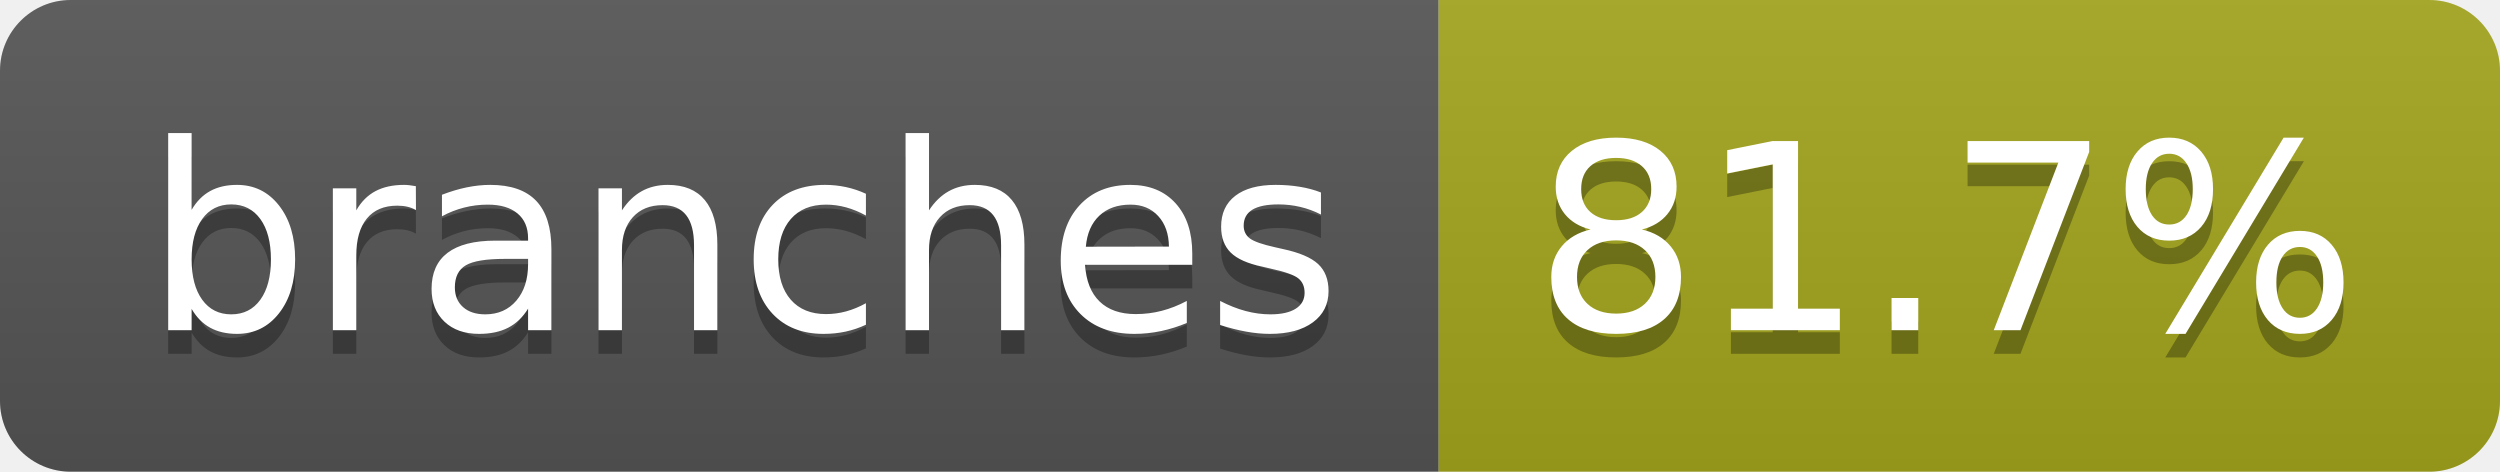
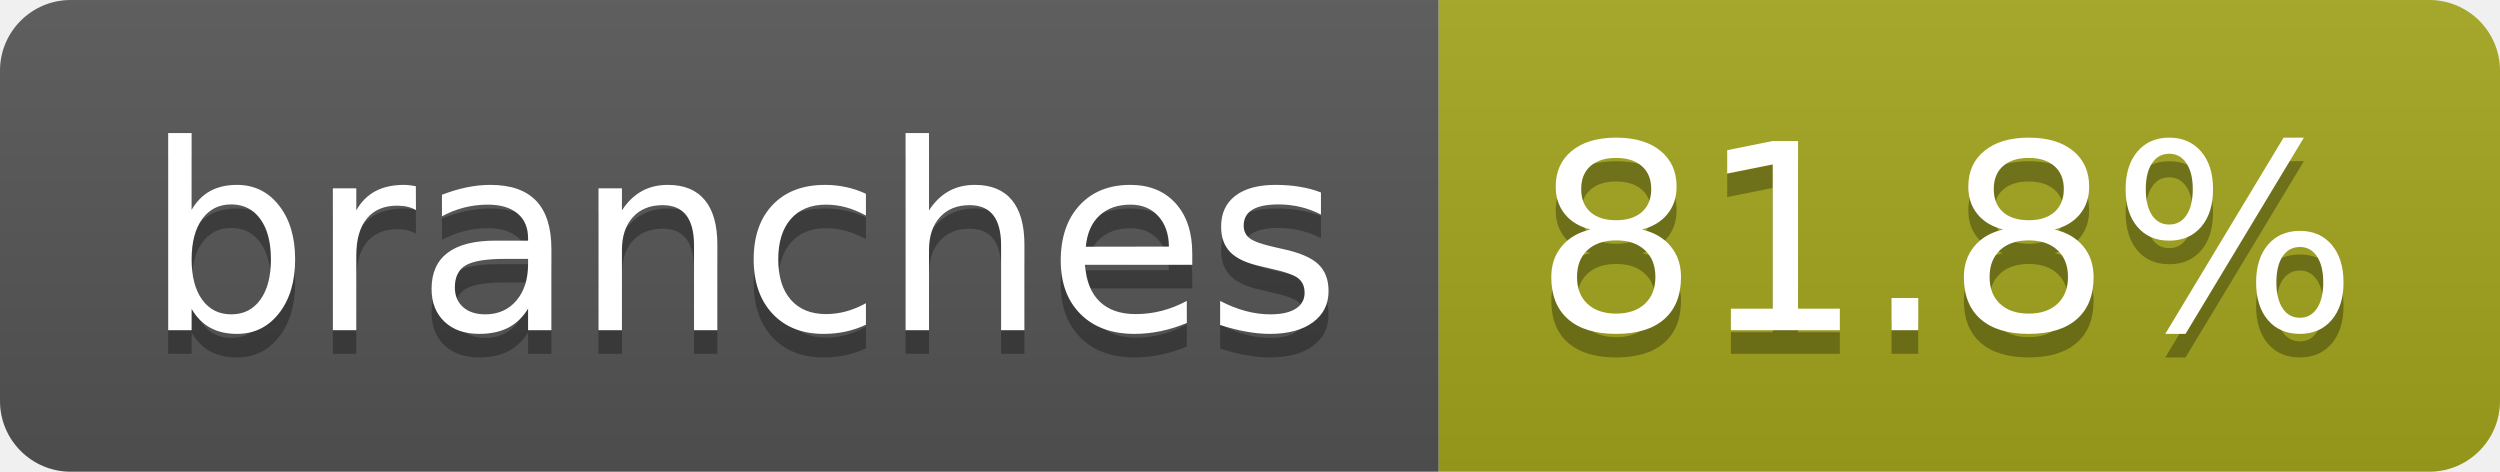
- <svg xmlns="http://www.w3.org/2000/svg" width="106" height="20" role="img" aria-label="branches: 81.7%">
+ <svg xmlns="http://www.w3.org/2000/svg" width="106" height="20" role="img" aria-label="branches: 81.8%">
  <linearGradient id="s" x2="0" y2="100%">
    <stop offset="0" stop-color="#bbb" stop-opacity=".1" />
    <stop offset="1" stop-opacity=".1" />
  </linearGradient>
  <clipPath id="r">
    <rect width="106" height="20" rx="3" fill="#fff" />
  </clipPath>
  <g clip-path="url(#r)">
    <rect width="61" height="20" fill="#555" />
    <rect x="61" width="45" height="20" fill="#a4a61d" />
    <rect width="106" height="20" fill="url(#s)" />
  </g>
  <g fill="#fff" text-anchor="middle" font-family="Verdana,Geneva,DejaVu Sans,sans-serif" text-rendering="geometricPrecision" font-size="110">
    <text aria-hidden="true" x="315" y="150" fill="#010101" fill-opacity=".3" transform="scale(.1)" textLength="507">branches</text>
    <text x="315" y="140" transform="scale(.1)" fill="#fff" textLength="507">branches</text>
-     <text aria-hidden="true" x="825" y="150" fill="#010101" fill-opacity=".3" transform="scale(.1)" textLength="350">81.7%</text>
-     <text x="825" y="140" transform="scale(.1)" fill="#fff" textLength="350">81.7%</text>
+     <text aria-hidden="true" x="825" y="150" fill="#010101" fill-opacity=".3" transform="scale(.1)" textLength="350">81.8%</text>
+     <text x="825" y="140" transform="scale(.1)" fill="#fff" textLength="350">81.8%</text>
  </g>
</svg>
